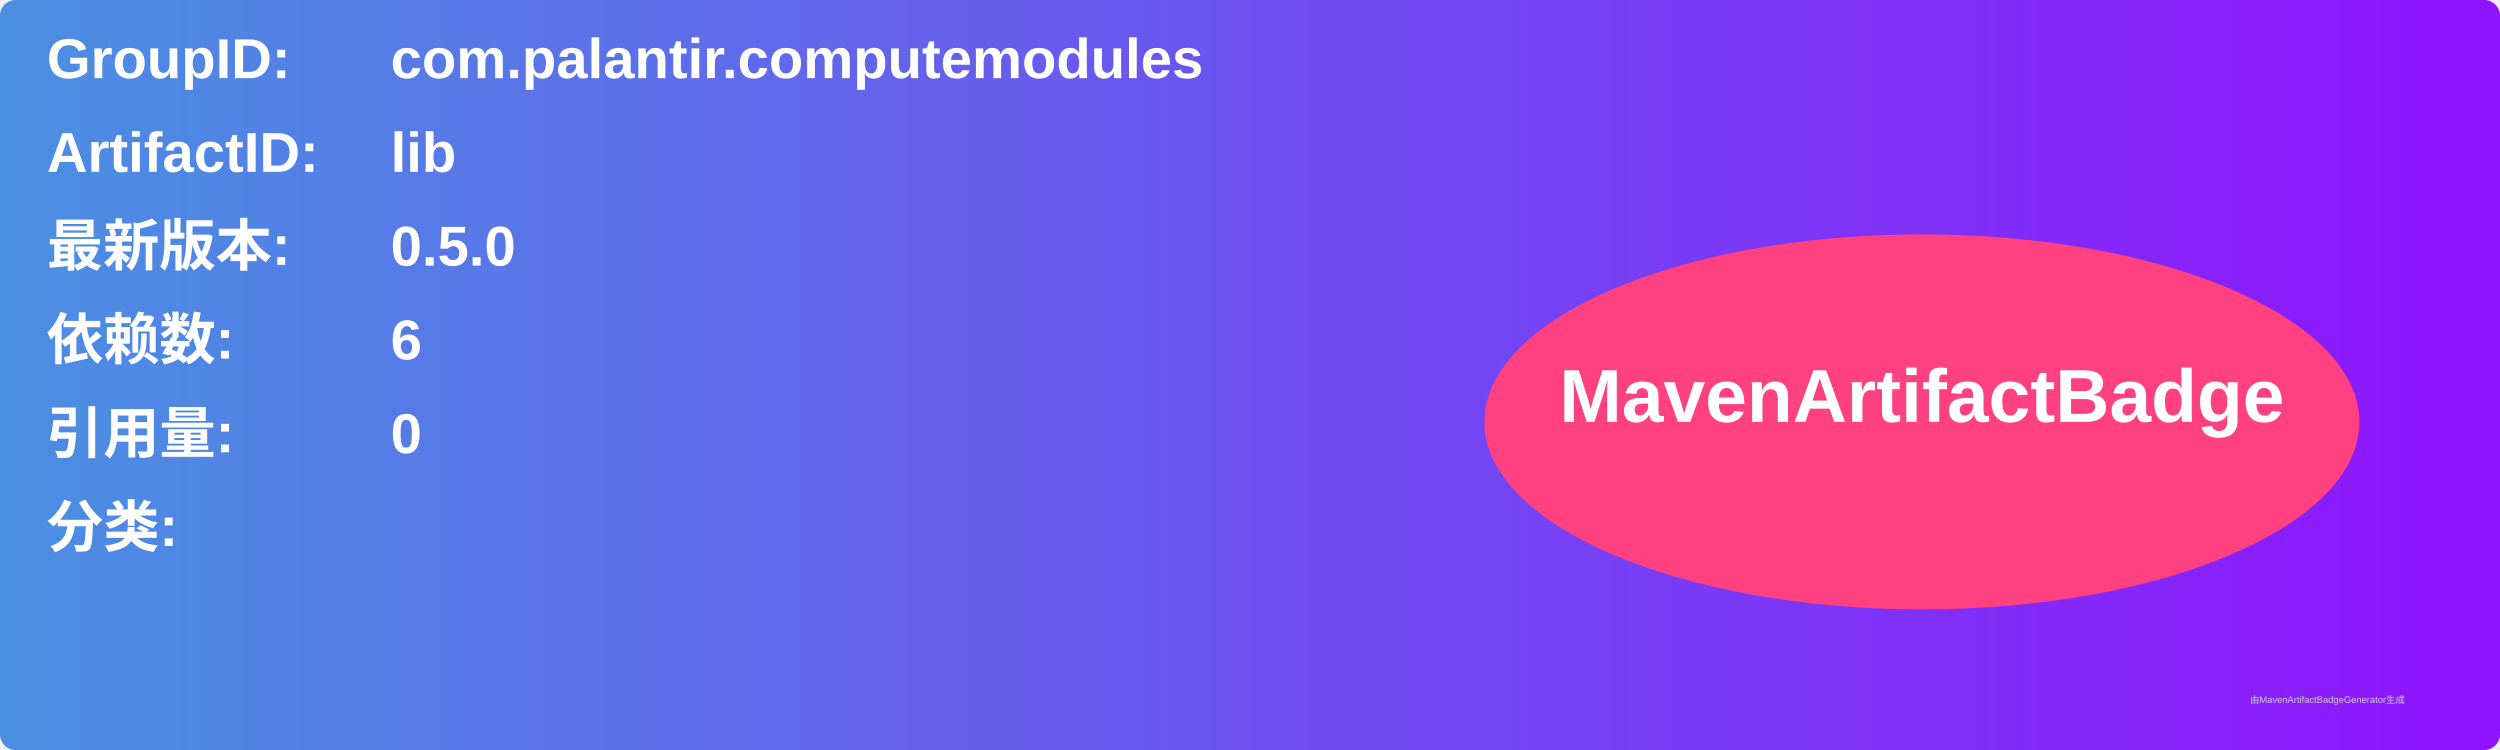
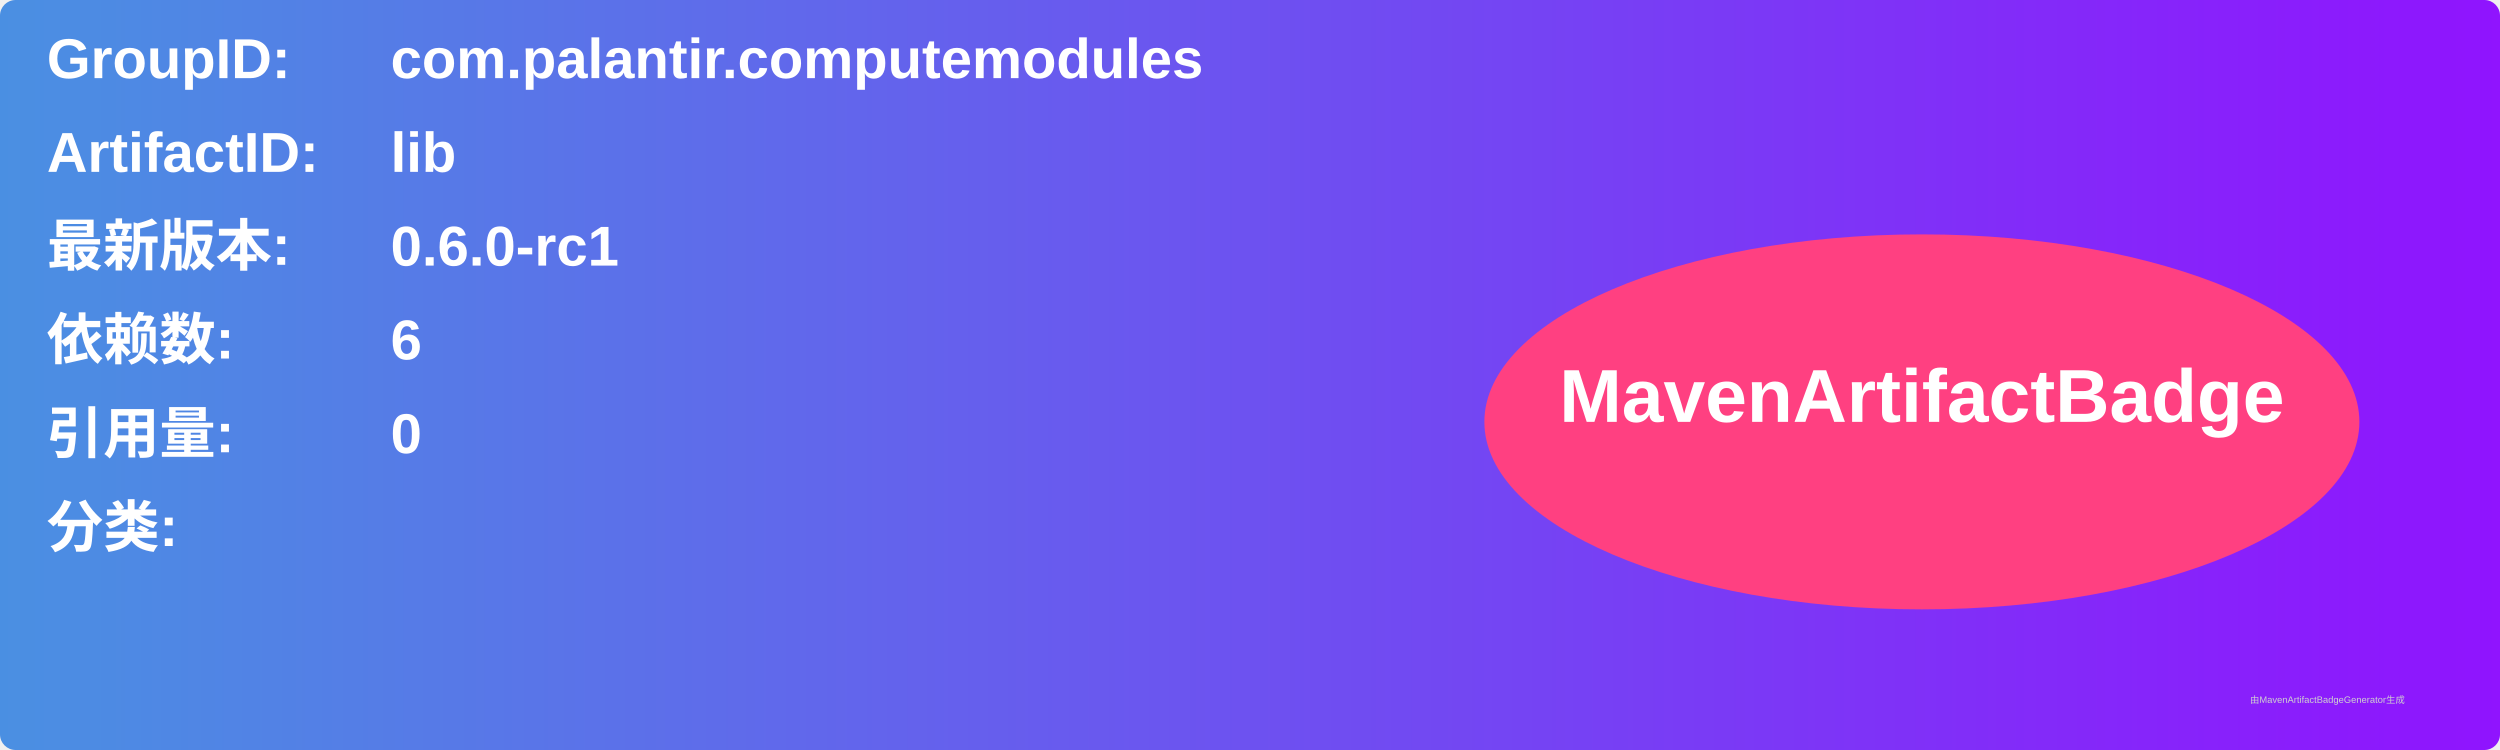
<svg xmlns="http://www.w3.org/2000/svg" width="800" height="240" viewBox="0 0 800 240">
  <linearGradient id="grad" x1="0%" y1="0%" x2="100%" y2="0%">
    <stop offset="0%" stop-color="#4a90e2" />
    <stop offset="100%" stop-color="#9013fe" />
  </linearGradient>
  <rect width="100%" height="100%" rx="5" ry="5" fill="url(#grad)" />
  <g transform="translate(15, 15)">
    <text x="0" y="10" font-family="Arial" font-size="18" fill="white" font-weight="bold" width="260">GroupID:</text>
    <text x="110" y="10" font-family="Arial" font-size="18" fill="white" font-weight="bold" width="460">com.palantir.computemodules</text>
    <text x="0" y="40" font-family="Arial" font-size="18" fill="white" font-weight="bold" width="260">ArtifactID:</text>
    <text x="110" y="40" font-family="Arial" font-size="18" fill="white" font-weight="bold" width="460">lib</text>
    <text x="0" y="70" font-family="Arial" font-size="18" fill="white" font-weight="bold">最新版本:</text>
    <text x="110" y="70" font-family="Arial" font-size="18" fill="white" font-weight="bold">
-       <tspan font-weight="bold">0.5.0</tspan>
+       <tspan font-weight="bold">0.6.0-rc1</tspan>
    </text>
    <text x="0" y="100" font-family="Arial" font-size="18" fill="white" font-weight="bold">依赖数: </text>
    <text x="110" y="100" font-family="Arial" font-size="18" fill="white">
      <tspan font-weight="bold">6</tspan>
    </text>
    <text x="0" y="130" font-family="Arial" font-size="18" fill="white" font-weight="bold">引用量: </text>
    <text x="110" y="130" font-family="Arial" font-size="18" fill="white">
      <tspan font-weight="bold">0</tspan>
    </text>
    <text x="0" y="160" font-family="Arial" font-size="18" fill="white" font-weight="bold">分类:</text>
    <text x="10" y="190" font-family="Arial" font-size="10" fill="white">
      <tspan font-weight="bold" />
    </text>
    <ellipse cx="600" cy="120" rx="140" ry="60" fill="#ff4081" />
    <text x="600" y="120" text-anchor="middle" font-family="Arial" font-size="24" fill="white" font-weight="bold">MavenArtifactBadge</text>
  </g>
  <text x="720" y="225" font-family="Arial" font-size="3" fill="#d0d0d0">由MavenArtifactBadgeGenerator生成</text>
</svg>
